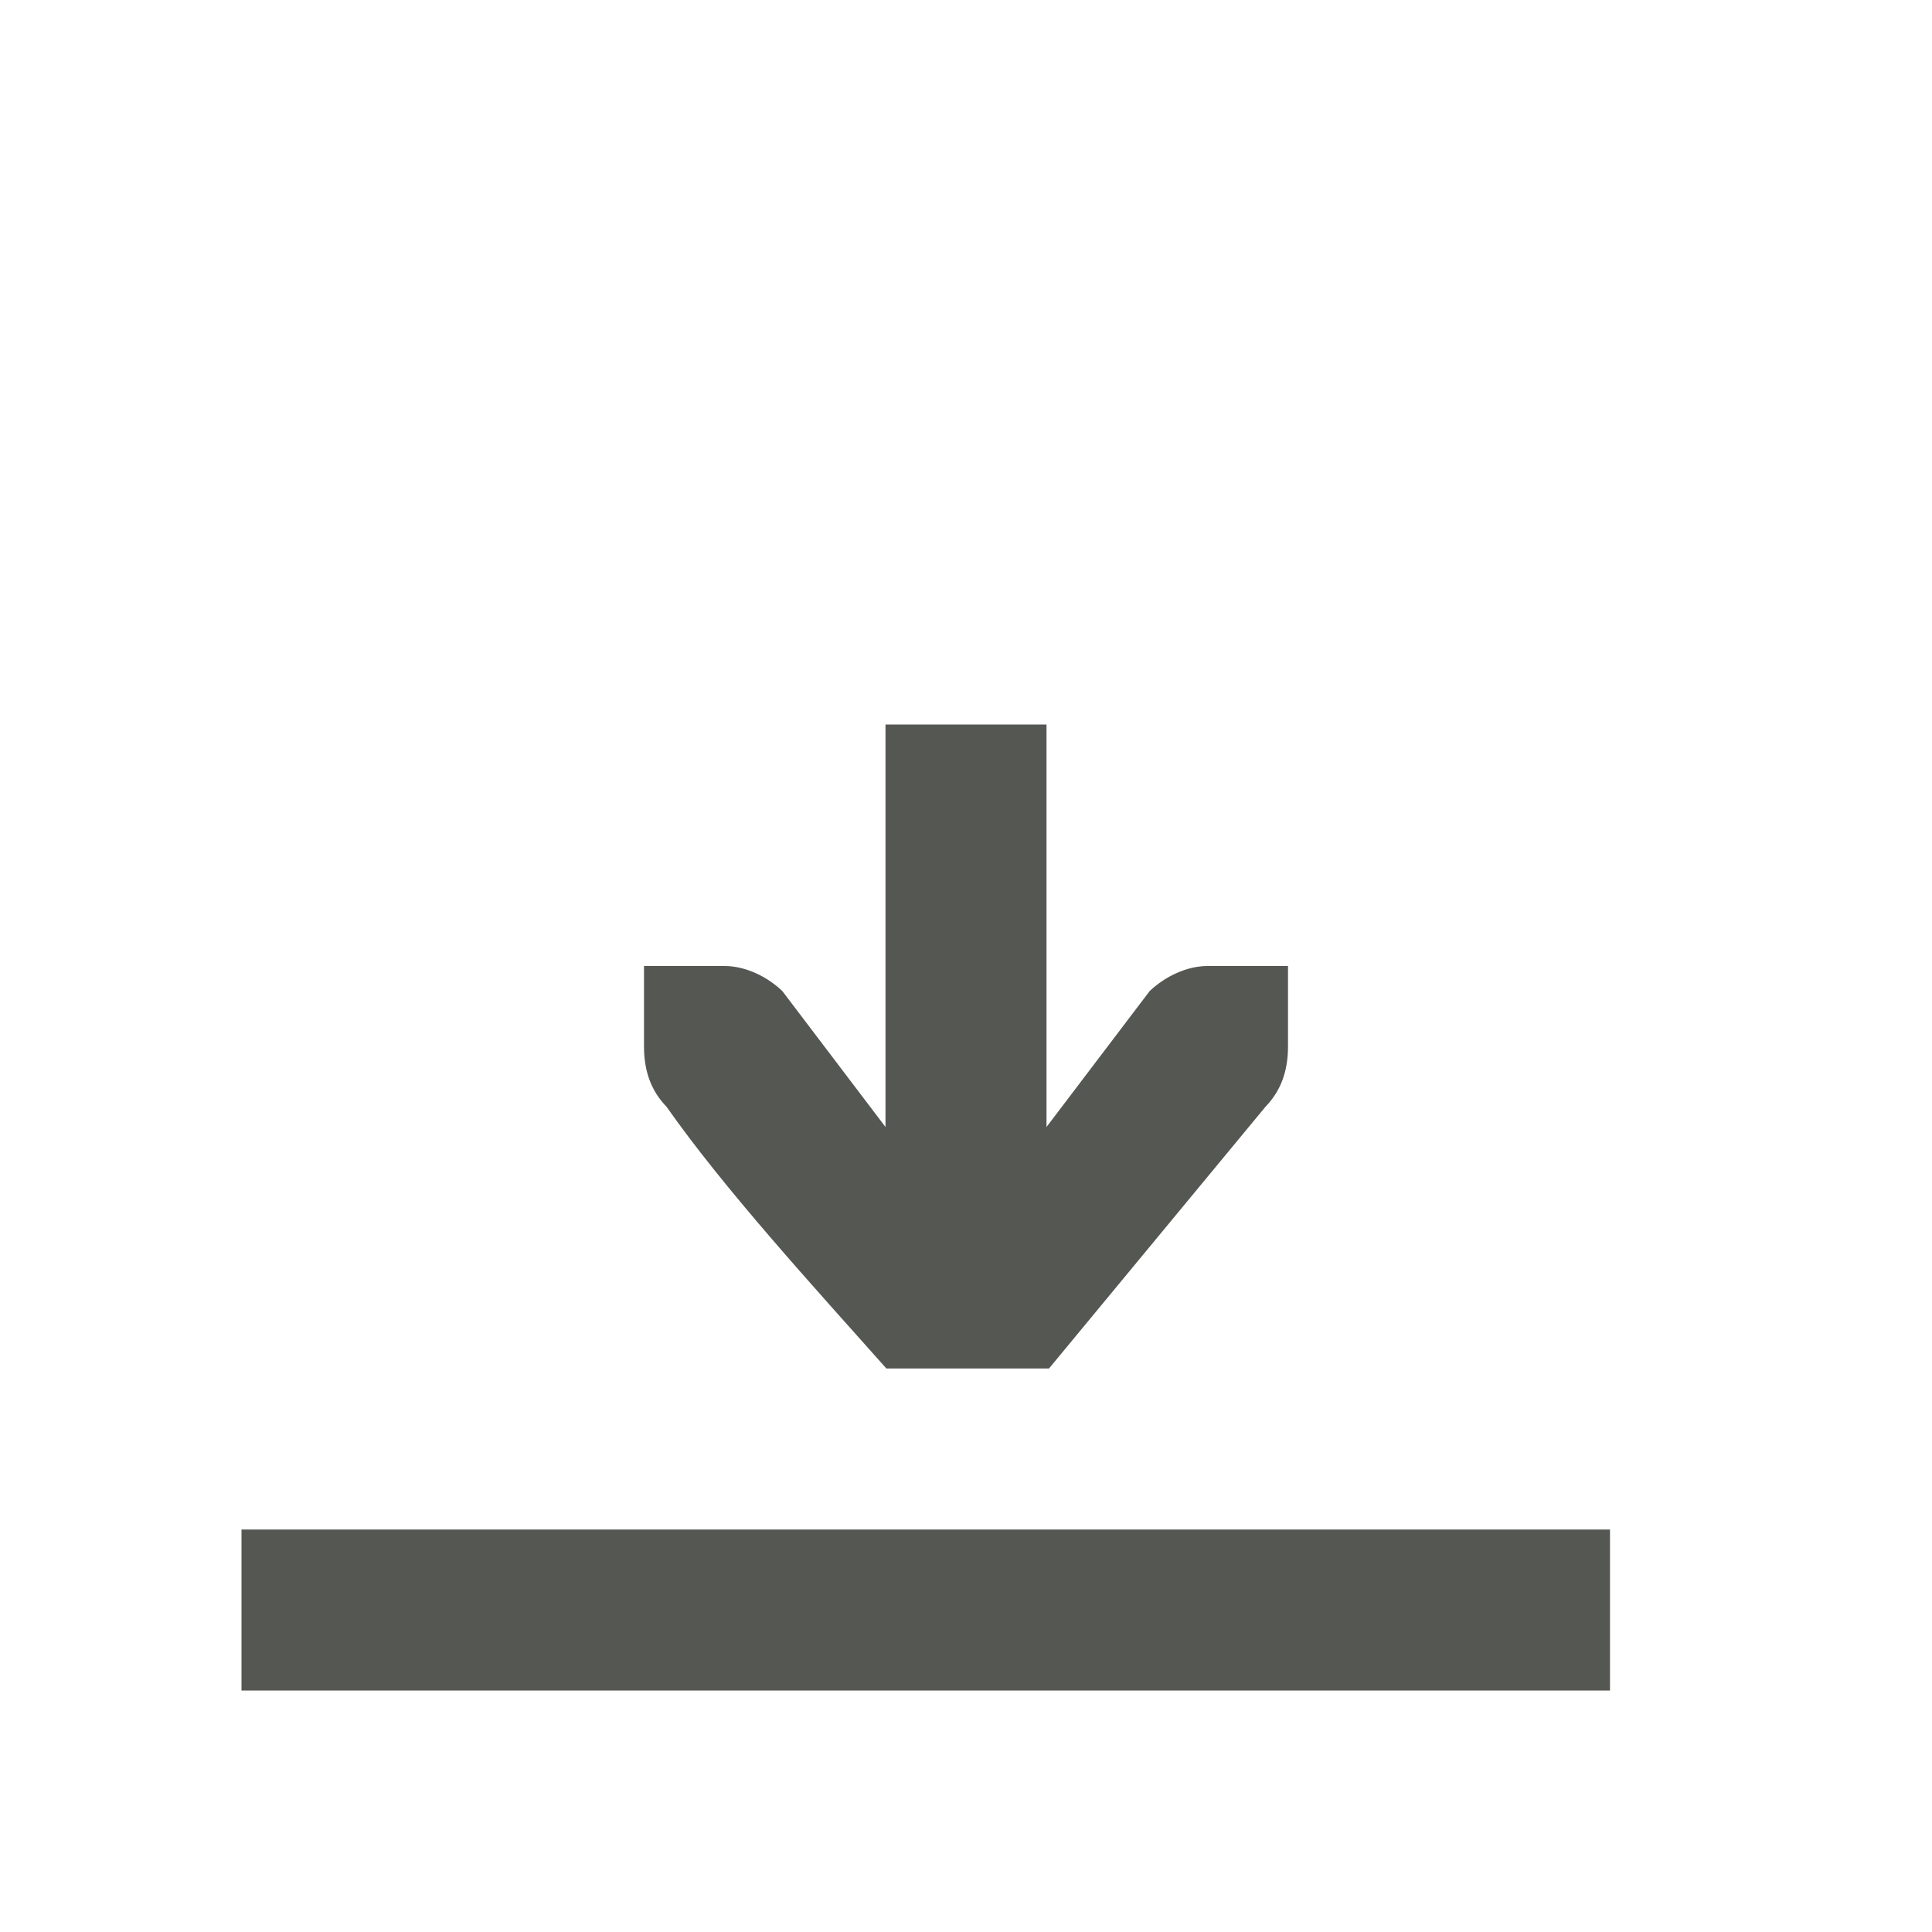
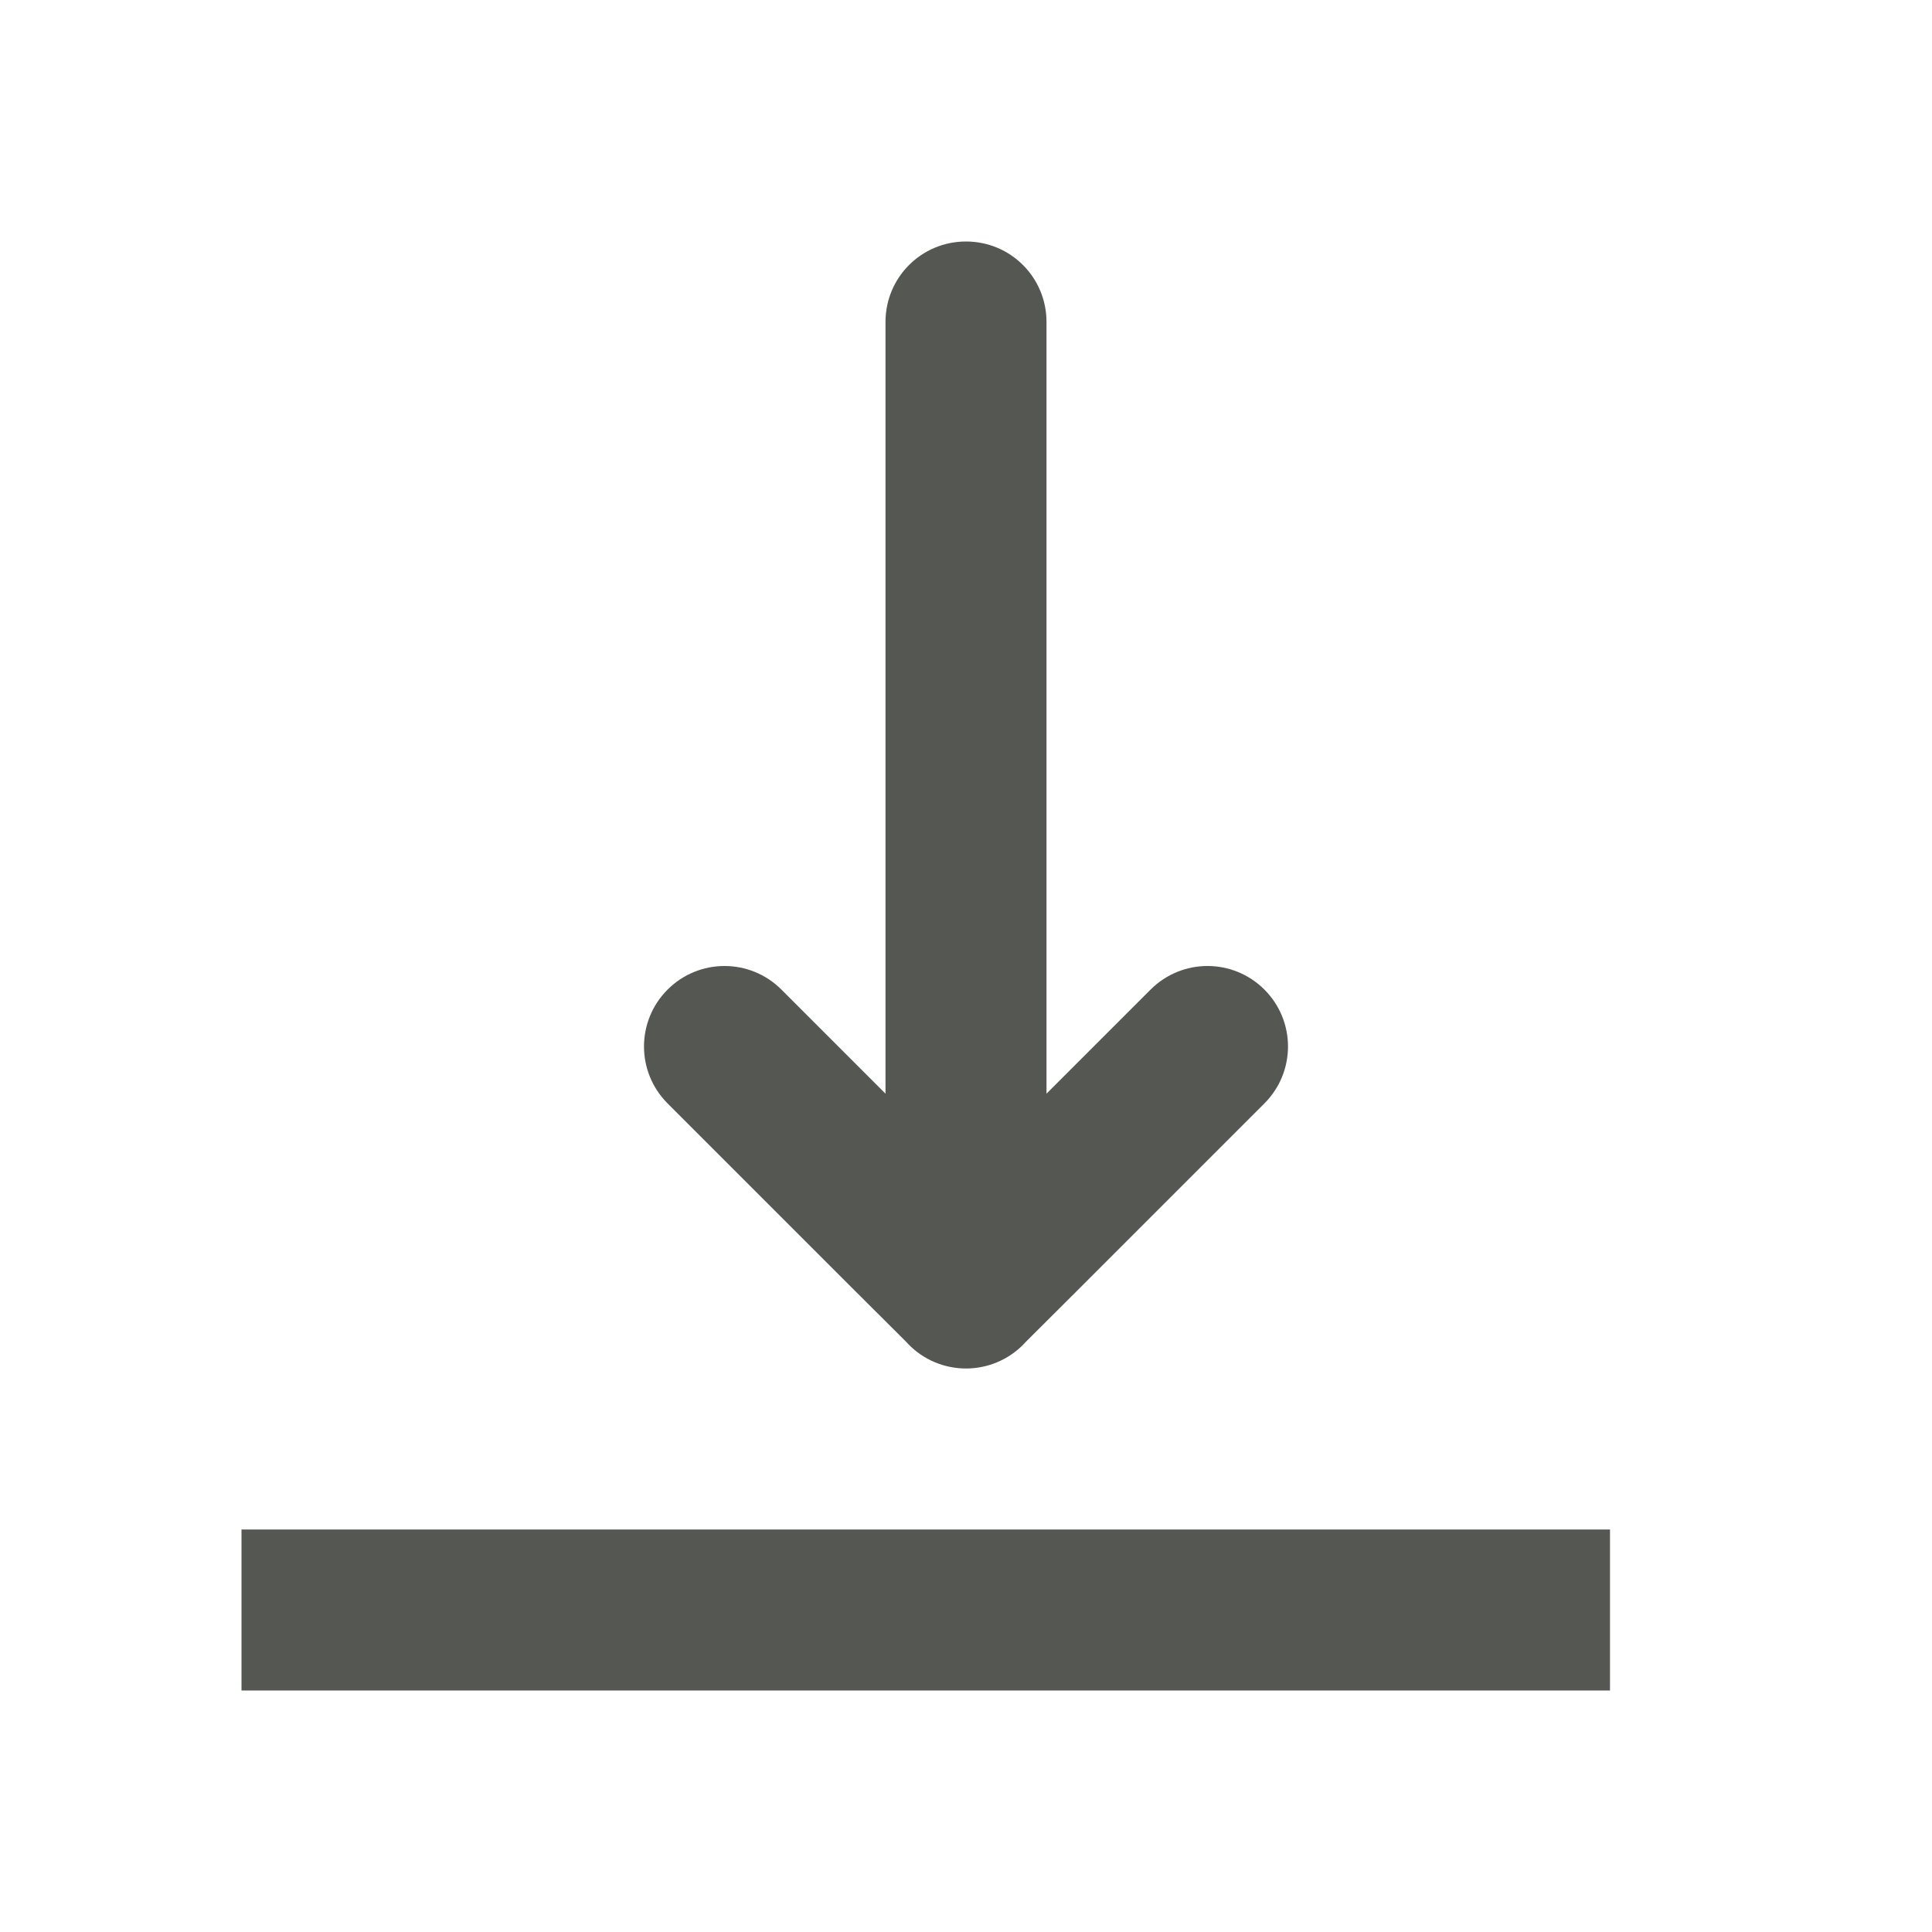
<svg xmlns="http://www.w3.org/2000/svg" viewBox="0 0 24 24">
-   <path d="m11 9v5l-1.281-1.688c-.19-.183-.462-.312-.719-.312h-1v.414.586c0 .309.09.552.281.75.719 1.024 1.819 2.226 2.73 3.25h2.02l2.688-3.25c.191-.198.281-.441.281-.75v-.586-.414h-1c-.257 0-.528.13-.719.312l-1.281 1.688v-5zm-8 10v2h17v-2z" fill="#555753" />
+   <g fill="#555753">
+     <path d="m3 21v-2h17v2z" />
+     <path d="m16 13c0-.256-.098-.512-.293-.707-.195-.195-.451-.293-.707-.293s-.512.098-.707.293l-1.293 1.293v-9.586c0-.554-.446-1-1-1s-1 .446-1 1v9.586l-1.293-1.293c-.195-.195-.451-.293-.707-.293s-.512.098-.707.293c-.195.195-.293.451-.293.707s.098.512.293.707l2.293 2.293.674.672.023.025c.188.194.447.303.717.303.27-0.0.529-.109.717-.303l.023-.025.674-.672 2.293-2.293c.195-.195.293-.451.293-.707z" />
+   </g>
</svg>
